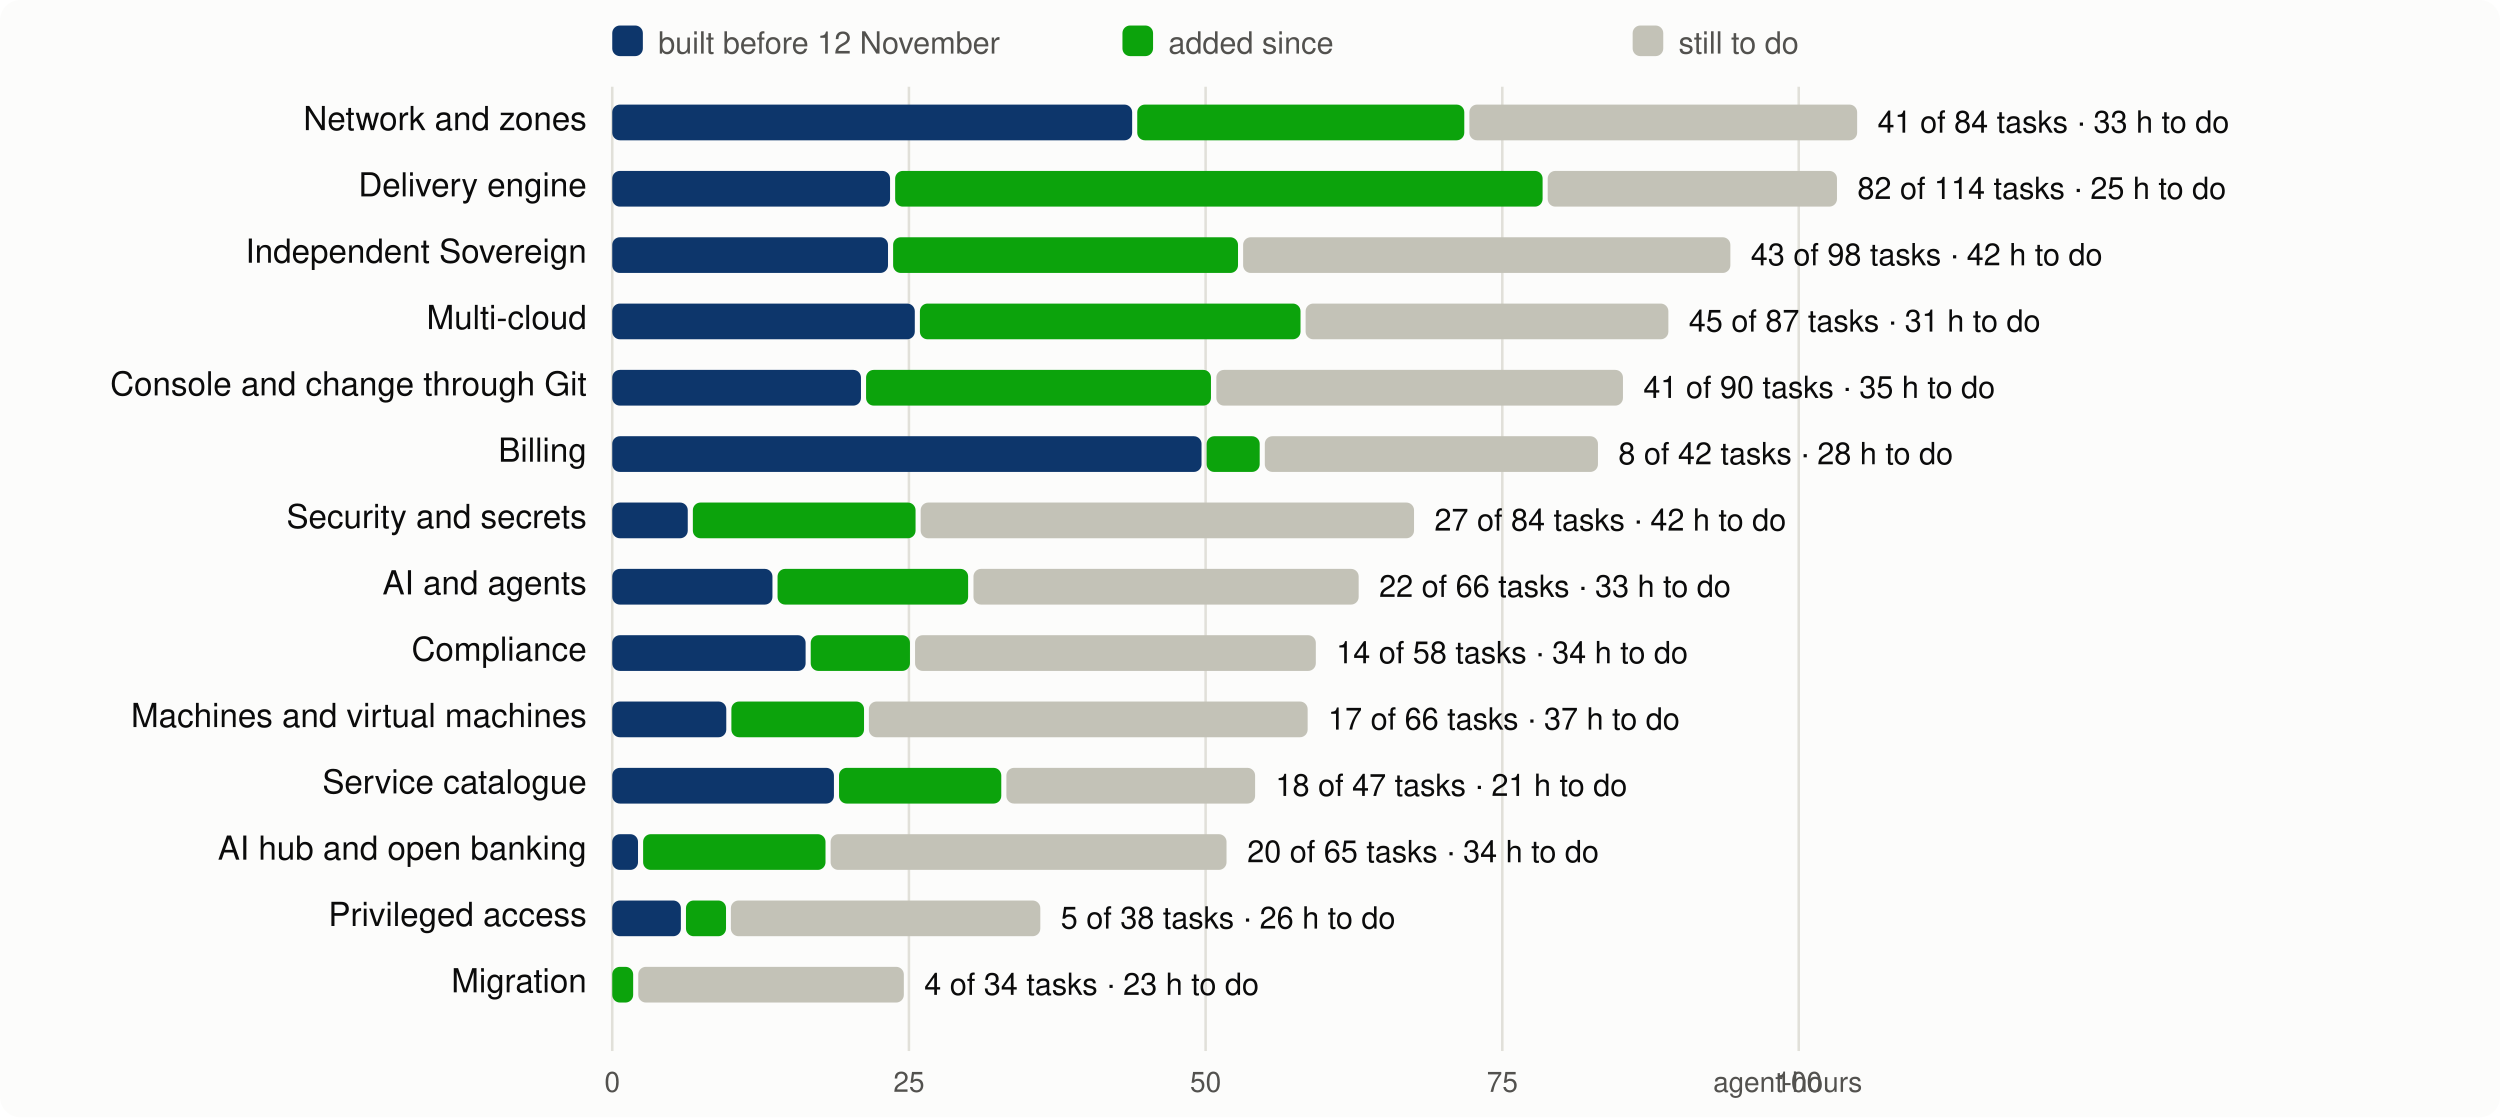
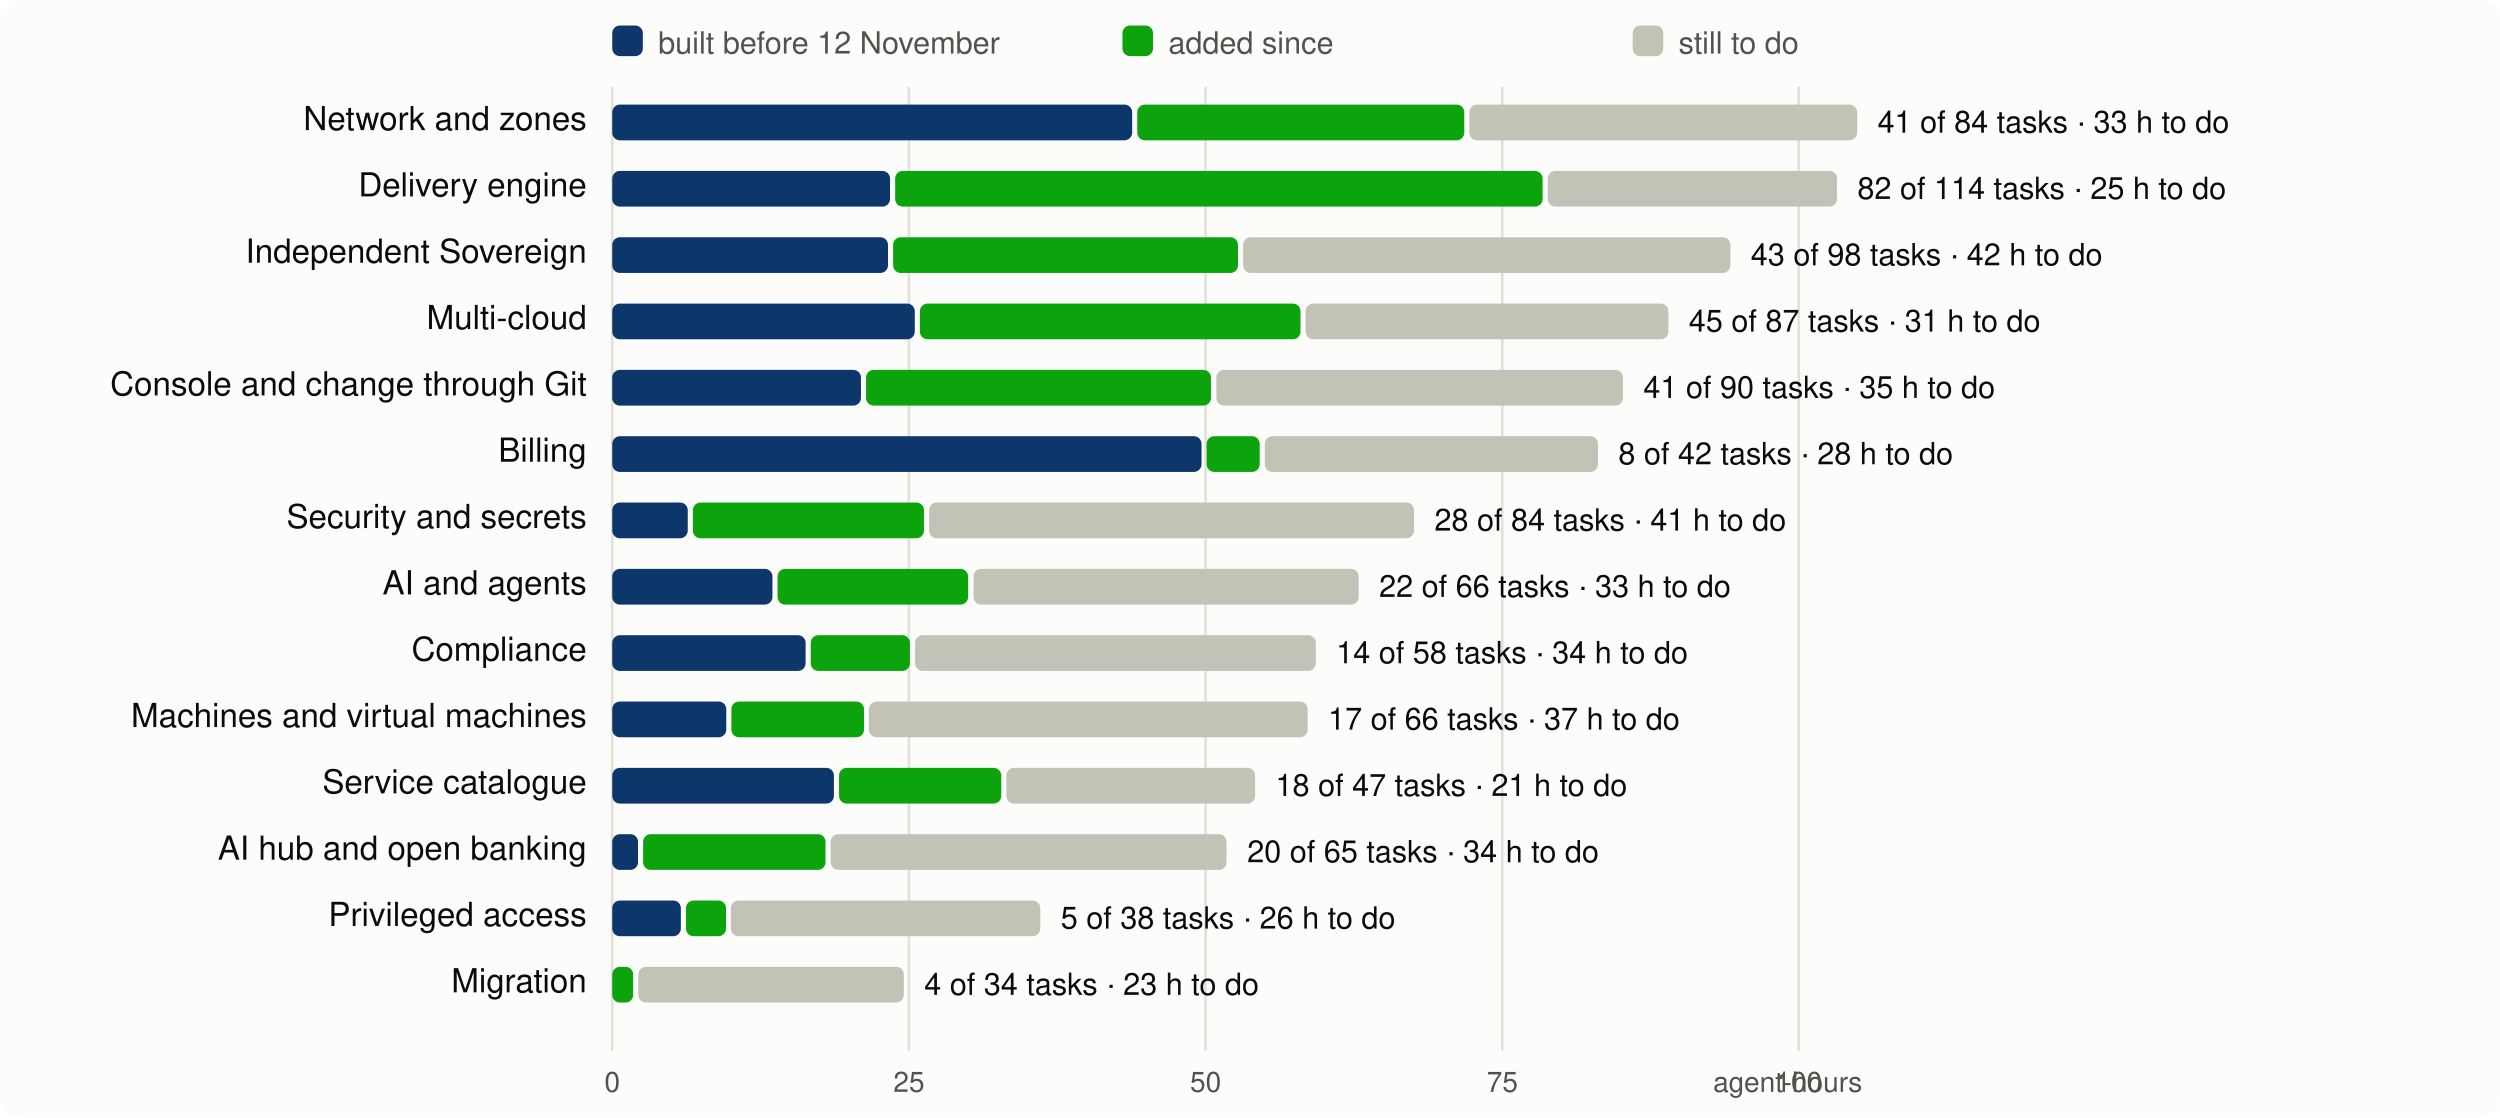
<svg xmlns="http://www.w3.org/2000/svg" viewBox="0 0 980 438" width="980" height="438" font-family="system-ui,-apple-system,Segoe UI,Helvetica,Arial,sans-serif" font-size="13">
  <rect width="980" height="438" rx="8" fill="#fcfcfb" />
  <line x1="240.0" x2="240.0" y1="34" y2="412" stroke="#e1e0d9" />
  <text x="240.0" y="428" text-anchor="middle" fill="#52514e" font-size="11">0</text>
  <line x1="356.3" x2="356.3" y1="34" y2="412" stroke="#e1e0d9" />
  <text x="356.3" y="428" text-anchor="middle" fill="#52514e" font-size="11">25</text>
  <line x1="472.6" x2="472.6" y1="34" y2="412" stroke="#e1e0d9" />
  <text x="472.6" y="428" text-anchor="middle" fill="#52514e" font-size="11">50</text>
  <line x1="588.9" x2="588.9" y1="34" y2="412" stroke="#e1e0d9" />
  <text x="588.9" y="428" text-anchor="middle" fill="#52514e" font-size="11">75</text>
  <line x1="705.1" x2="705.1" y1="34" y2="412" stroke="#e1e0d9" />
  <text x="705.1" y="428" text-anchor="middle" fill="#52514e" font-size="11">100</text>
  <text x="730" y="428" text-anchor="end" fill="#52514e" font-size="11">agent-hours</text>
  <rect x="240" y="10" width="12" height="12" rx="3" fill="#0d366b" />
  <text x="258" y="21" fill="#52514e" font-size="12">built before 12 November</text>
  <rect x="440" y="10" width="12" height="12" rx="3" fill="#0ca30c" />
  <text x="458" y="21" fill="#52514e" font-size="12">added since</text>
  <rect x="640" y="10" width="12" height="12" rx="3" fill="#c3c2b7" />
  <text x="658" y="21" fill="#52514e" font-size="12">still to do</text>
  <text x="230" y="51" text-anchor="end" fill="#0b0b0b">Network and zones</text>
  <rect x="240.0" y="41" width="203.8" height="14" rx="3" fill="#0d366b" />
  <rect x="445.8" y="41" width="128.2" height="14" rx="3" fill="#0ca30c" />
  <rect x="576.0" y="41" width="152.0" height="14" rx="3" fill="#c3c2b7" />
  <text x="736.0" y="52" fill="#0b0b0b" font-size="12">41 of 84 tasks · 33 h to do</text>
  <text x="230" y="77" text-anchor="end" fill="#0b0b0b">Delivery engine</text>
  <rect x="240.0" y="67" width="108.9" height="14" rx="3" fill="#0d366b" />
  <rect x="350.9" y="67" width="253.8" height="14" rx="3" fill="#0ca30c" />
  <rect x="606.7" y="67" width="113.4" height="14" rx="3" fill="#c3c2b7" />
  <text x="728.1" y="78" fill="#0b0b0b" font-size="12">82 of 114 tasks · 25 h to do</text>
  <text x="230" y="103" text-anchor="end" fill="#0b0b0b">Independent Sovereign</text>
  <rect x="240.0" y="93" width="108.1" height="14" rx="3" fill="#0d366b" />
  <rect x="350.1" y="93" width="135.2" height="14" rx="3" fill="#0ca30c" />
  <rect x="487.3" y="93" width="191.0" height="14" rx="3" fill="#c3c2b7" />
  <text x="686.3" y="104" fill="#0b0b0b" font-size="12">43 of 98 tasks · 42 h to do</text>
  <text x="230" y="129" text-anchor="end" fill="#0b0b0b">Multi-cloud</text>
  <rect x="240.0" y="119" width="118.6" height="14" rx="3" fill="#0d366b" />
  <rect x="360.6" y="119" width="149.2" height="14" rx="3" fill="#0ca30c" />
  <rect x="511.8" y="119" width="142.2" height="14" rx="3" fill="#c3c2b7" />
  <text x="662.0" y="130" fill="#0b0b0b" font-size="12">45 of 87 tasks · 31 h to do</text>
  <text x="230" y="155" text-anchor="end" fill="#0b0b0b">Console and change through Git</text>
  <rect x="240.0" y="145" width="97.5" height="14" rx="3" fill="#0d366b" />
  <rect x="339.5" y="145" width="135.2" height="14" rx="3" fill="#0ca30c" />
  <rect x="476.8" y="145" width="159.4" height="14" rx="3" fill="#c3c2b7" />
  <text x="644.2" y="156" fill="#0b0b0b" font-size="12">41 of 90 tasks · 35 h to do</text>
  <text x="230" y="181" text-anchor="end" fill="#0b0b0b">Billing</text>
  <rect x="240.0" y="171" width="231.0" height="14" rx="3" fill="#0d366b" />
  <rect x="473.0" y="171" width="20.8" height="14" rx="3" fill="#0ca30c" />
  <rect x="495.8" y="171" width="130.6" height="14" rx="3" fill="#c3c2b7" />
  <text x="634.4" y="182" fill="#0b0b0b" font-size="12">8 of 42 tasks · 28 h to do</text>
  <text x="230" y="207" text-anchor="end" fill="#0b0b0b">Security and secrets</text>
  <rect x="240.0" y="197" width="29.6" height="14" rx="3" fill="#0d366b" />
-   <rect x="271.6" y="197" width="87.3" height="14" rx="3" fill="#0ca30c" />
-   <rect x="360.9" y="197" width="193.4" height="14" rx="3" fill="#c3c2b7" />
-   <text x="562.3" y="208" fill="#0b0b0b" font-size="12">27 of 84 tasks · 42 h to do</text>
+   <rect x="271.6" y="197" width="90.6" height="14" rx="3" fill="#0ca30c" />
+   <rect x="364.2" y="197" width="190.1" height="14" rx="3" fill="#c3c2b7" />
+   <text x="562.3" y="208" fill="#0b0b0b" font-size="12">28 of 84 tasks · 41 h to do</text>
  <text x="230" y="233" text-anchor="end" fill="#0b0b0b">AI and agents</text>
  <rect x="240.0" y="223" width="62.8" height="14" rx="3" fill="#0d366b" />
  <rect x="304.8" y="223" width="74.7" height="14" rx="3" fill="#0ca30c" />
  <rect x="381.6" y="223" width="151.0" height="14" rx="3" fill="#c3c2b7" />
  <text x="540.6" y="234" fill="#0b0b0b" font-size="12">22 of 66 tasks · 33 h to do</text>
  <text x="230" y="259" text-anchor="end" fill="#0b0b0b">Compliance</text>
  <rect x="240.0" y="249" width="75.8" height="14" rx="3" fill="#0d366b" />
  <rect x="317.8" y="249" width="38.9" height="14" rx="3" fill="#0ca30c" />
  <rect x="358.7" y="249" width="157.1" height="14" rx="3" fill="#c3c2b7" />
  <text x="523.8" y="260" fill="#0b0b0b" font-size="12">14 of 58 tasks · 34 h to do</text>
  <text x="230" y="285" text-anchor="end" fill="#0b0b0b">Machines and virtual machines</text>
  <rect x="240.0" y="275" width="44.7" height="14" rx="3" fill="#0d366b" />
  <rect x="286.7" y="275" width="52.0" height="14" rx="3" fill="#0ca30c" />
  <rect x="340.6" y="275" width="172.0" height="14" rx="3" fill="#c3c2b7" />
  <text x="520.6" y="286" fill="#0b0b0b" font-size="12">17 of 66 tasks · 37 h to do</text>
  <text x="230" y="311" text-anchor="end" fill="#0b0b0b">Service catalogue</text>
  <rect x="240.0" y="301" width="86.9" height="14" rx="3" fill="#0d366b" />
  <rect x="328.9" y="301" width="63.6" height="14" rx="3" fill="#0ca30c" />
  <rect x="394.5" y="301" width="97.5" height="14" rx="3" fill="#c3c2b7" />
  <text x="500.0" y="312" fill="#0b0b0b" font-size="12">18 of 47 tasks · 21 h to do</text>
  <text x="230" y="337" text-anchor="end" fill="#0b0b0b">AI hub and open banking</text>
  <rect x="240.0" y="327" width="10.1" height="14" rx="3" fill="#0d366b" />
  <rect x="252.1" y="327" width="71.5" height="14" rx="3" fill="#0ca30c" />
  <rect x="325.6" y="327" width="155.2" height="14" rx="3" fill="#c3c2b7" />
  <text x="488.9" y="338" fill="#0b0b0b" font-size="12">20 of 65 tasks · 34 h to do</text>
  <text x="230" y="363" text-anchor="end" fill="#0b0b0b">Privileged access</text>
  <rect x="240.0" y="353" width="26.9" height="14" rx="3" fill="#0d366b" />
  <rect x="268.9" y="353" width="15.7" height="14" rx="3" fill="#0ca30c" />
  <rect x="286.5" y="353" width="121.3" height="14" rx="3" fill="#c3c2b7" />
  <text x="415.8" y="364" fill="#0b0b0b" font-size="12">5 of 38 tasks · 26 h to do</text>
  <text x="230" y="389" text-anchor="end" fill="#0b0b0b">Migration</text>
  <rect x="240.0" y="379" width="8.2" height="14" rx="3" fill="#0ca30c" />
  <rect x="250.2" y="379" width="104.1" height="14" rx="3" fill="#c3c2b7" />
  <text x="362.3" y="390" fill="#0b0b0b" font-size="12">4 of 34 tasks · 23 h to do</text>
</svg>
